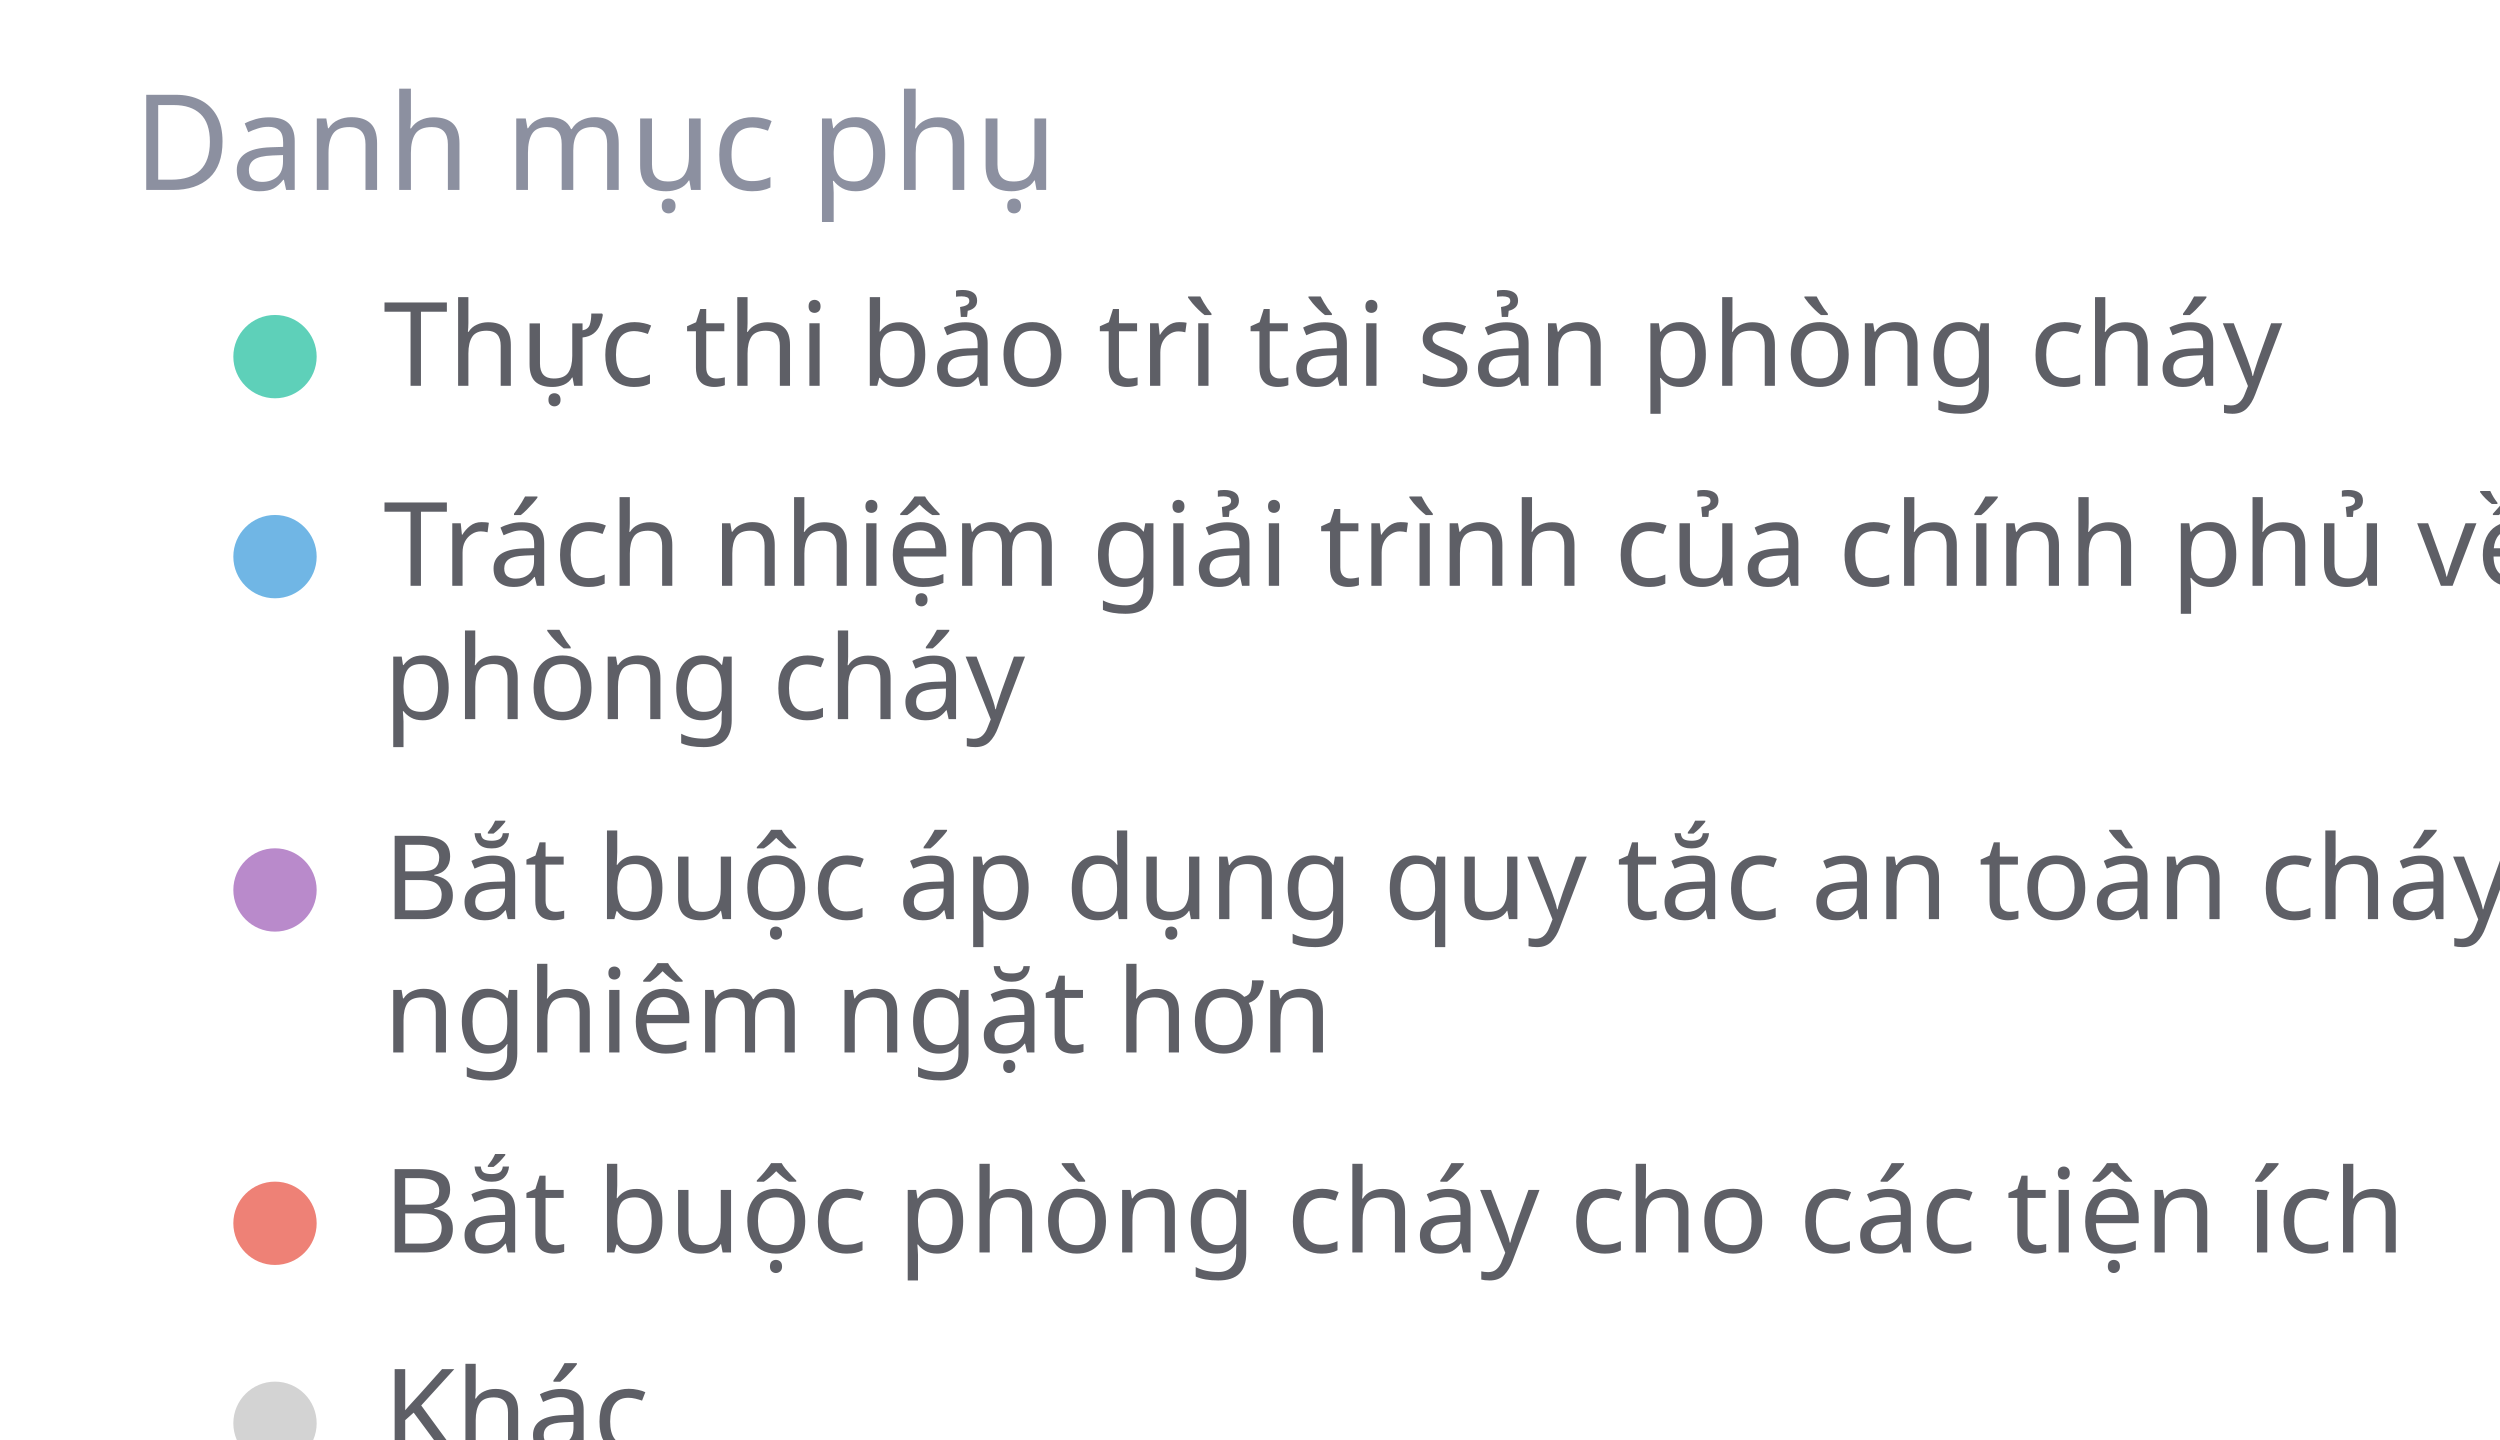
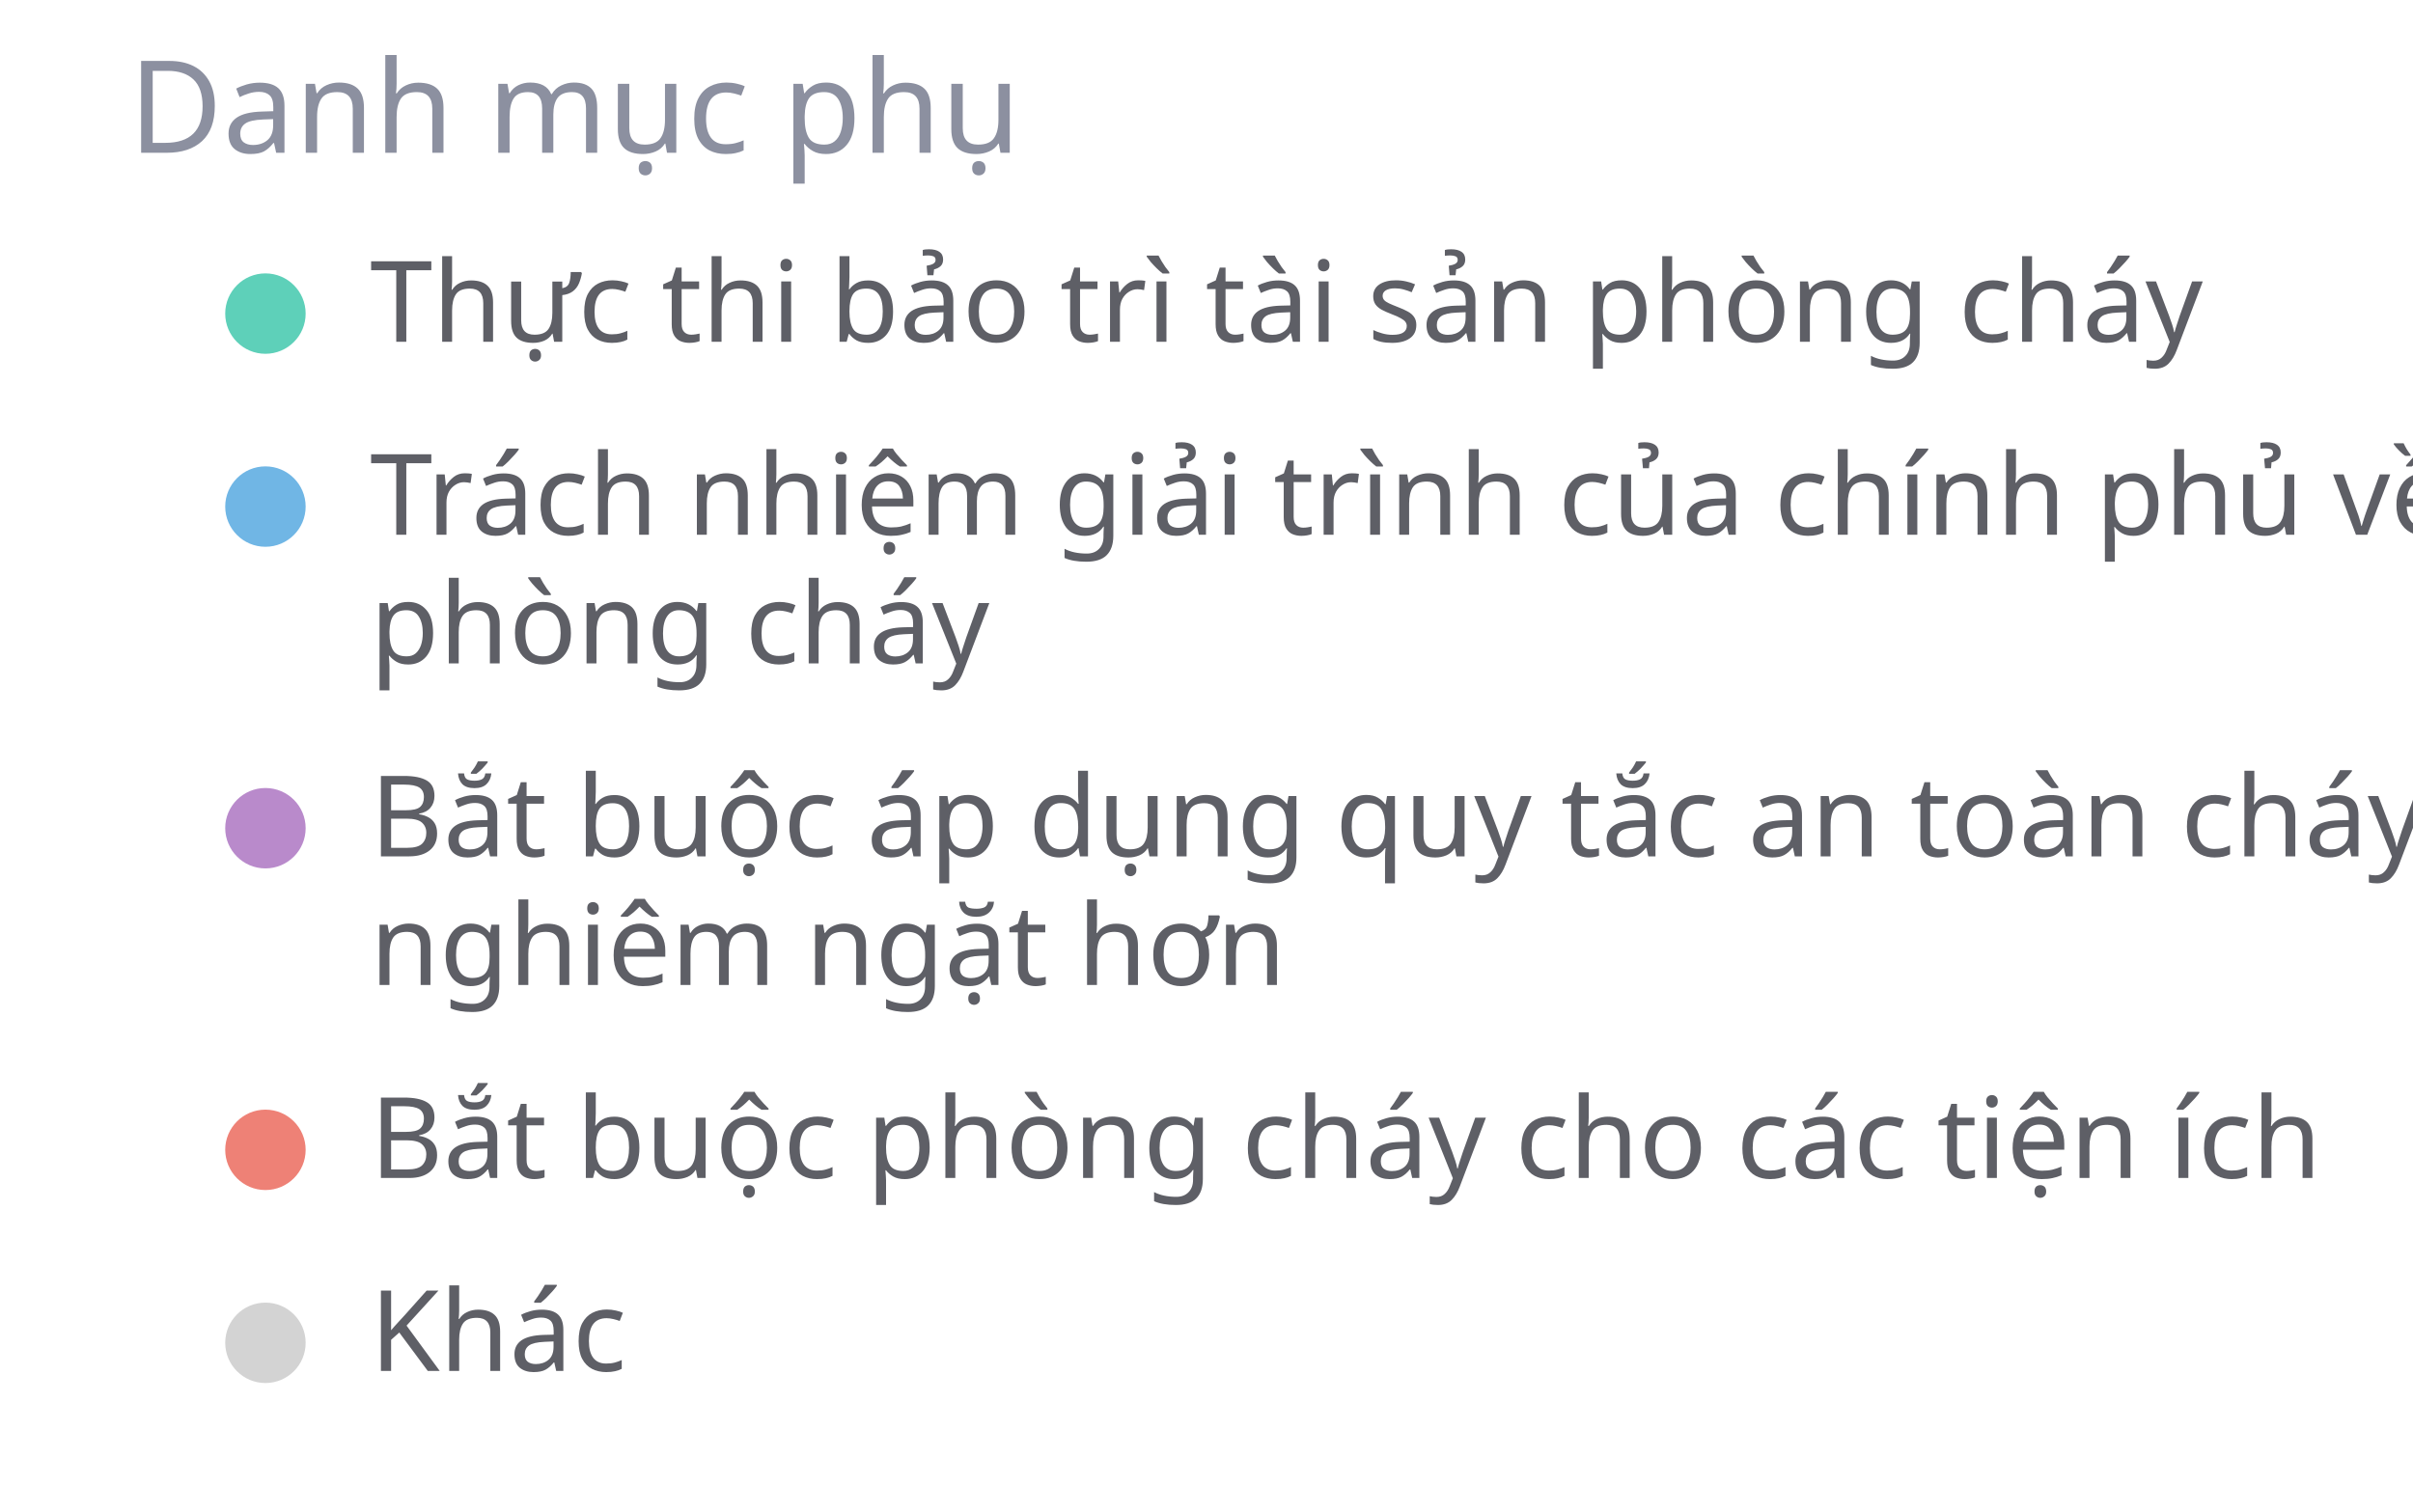
- <svg xmlns="http://www.w3.org/2000/svg" width="300" viewBox="0 0 300 100%" preserveAspectRatio="xMidYMid meet">
+ <svg xmlns="http://www.w3.org/2000/svg" width="300" height="188" viewBox="0 0 300 188" preserveAspectRatio="xMidYMid meet">
  <text x="16" y="19" font-family="Noto Sans" font-size="16" font-weight="400" fill="#8c90a0">Danh mục phụ</text>
  <circle cx="33" cy="39" r="5" fill="#5ed0b9" fill-opacity="1.0" stroke="none" stroke-width="0.5" />
  <text fill="#5e5f66" x="46" y="42.5" font-family="Noto Sans" font-size="14">Thực thi bảo trì tài sản phòng cháy</text>
  <circle cx="33" cy="63" r="5" fill="#70b6e5" fill-opacity="1.0" stroke="none" stroke-width="0.5" />
  <text fill="#5e5f66" x="46" y="66.5" font-family="Noto Sans" font-size="14">Trách nhiệm giải trình của chính phủ về </text>
  <text fill="#5e5f66" x="46" y="82.5" font-family="Noto Sans" font-size="14">phòng cháy</text>
  <circle cx="33" cy="103" r="5" fill="#b98acb" fill-opacity="1.0" stroke="none" stroke-width="0.5" />
  <text fill="#5e5f66" x="46" y="106.5" font-family="Noto Sans" font-size="14">Bắt buộc áp dụng quy tắc an toàn cháy </text>
  <text fill="#5e5f66" x="46" y="122.5" font-family="Noto Sans" font-size="14">nghiêm ngặt hơn</text>
  <circle cx="33" cy="143" r="5" fill="#ee8176" fill-opacity="1.0" stroke="none" stroke-width="0.5" />
  <text fill="#5e5f66" x="46" y="146.5" font-family="Noto Sans" font-size="14">Bắt buộc phòng cháy cho các tiện ích</text>
  <circle cx="33" cy="167" r="5" fill="lightgray" fill-opacity="1.0" stroke="none" stroke-width="0.5" />
  <text fill="#5e5f66" x="46" y="170.5" font-family="Noto Sans" font-size="14">Khác</text>
</svg>
